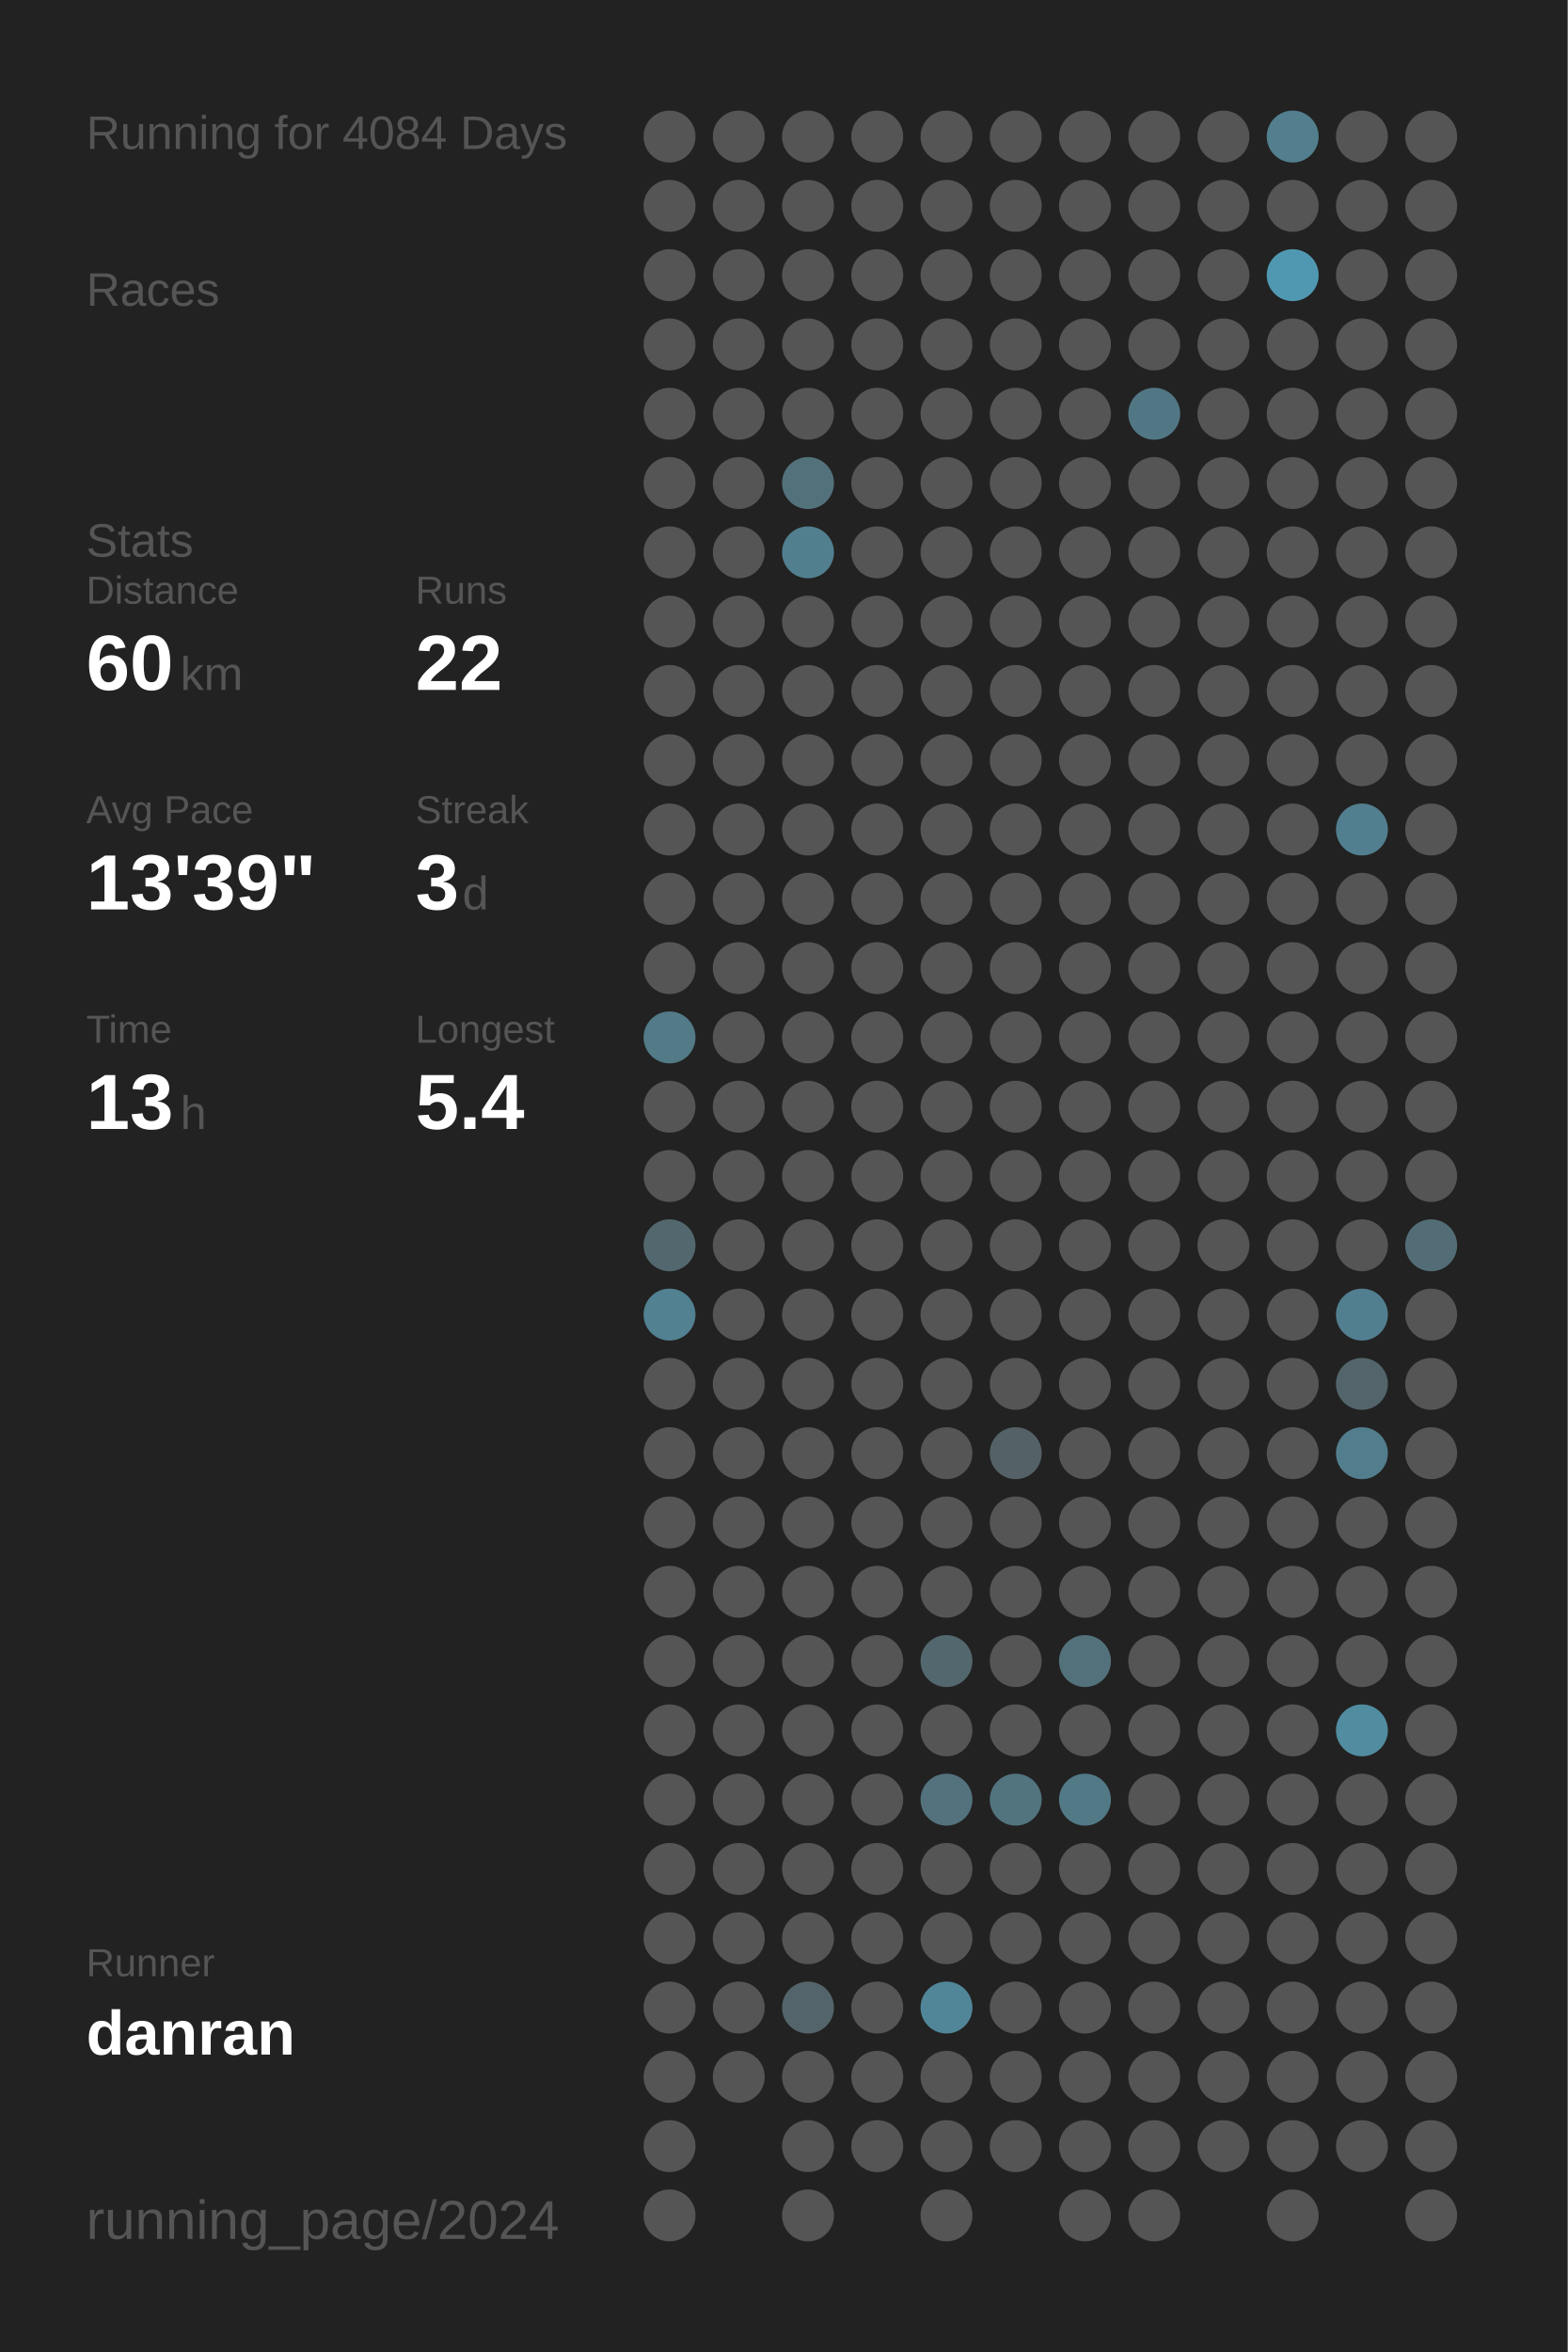
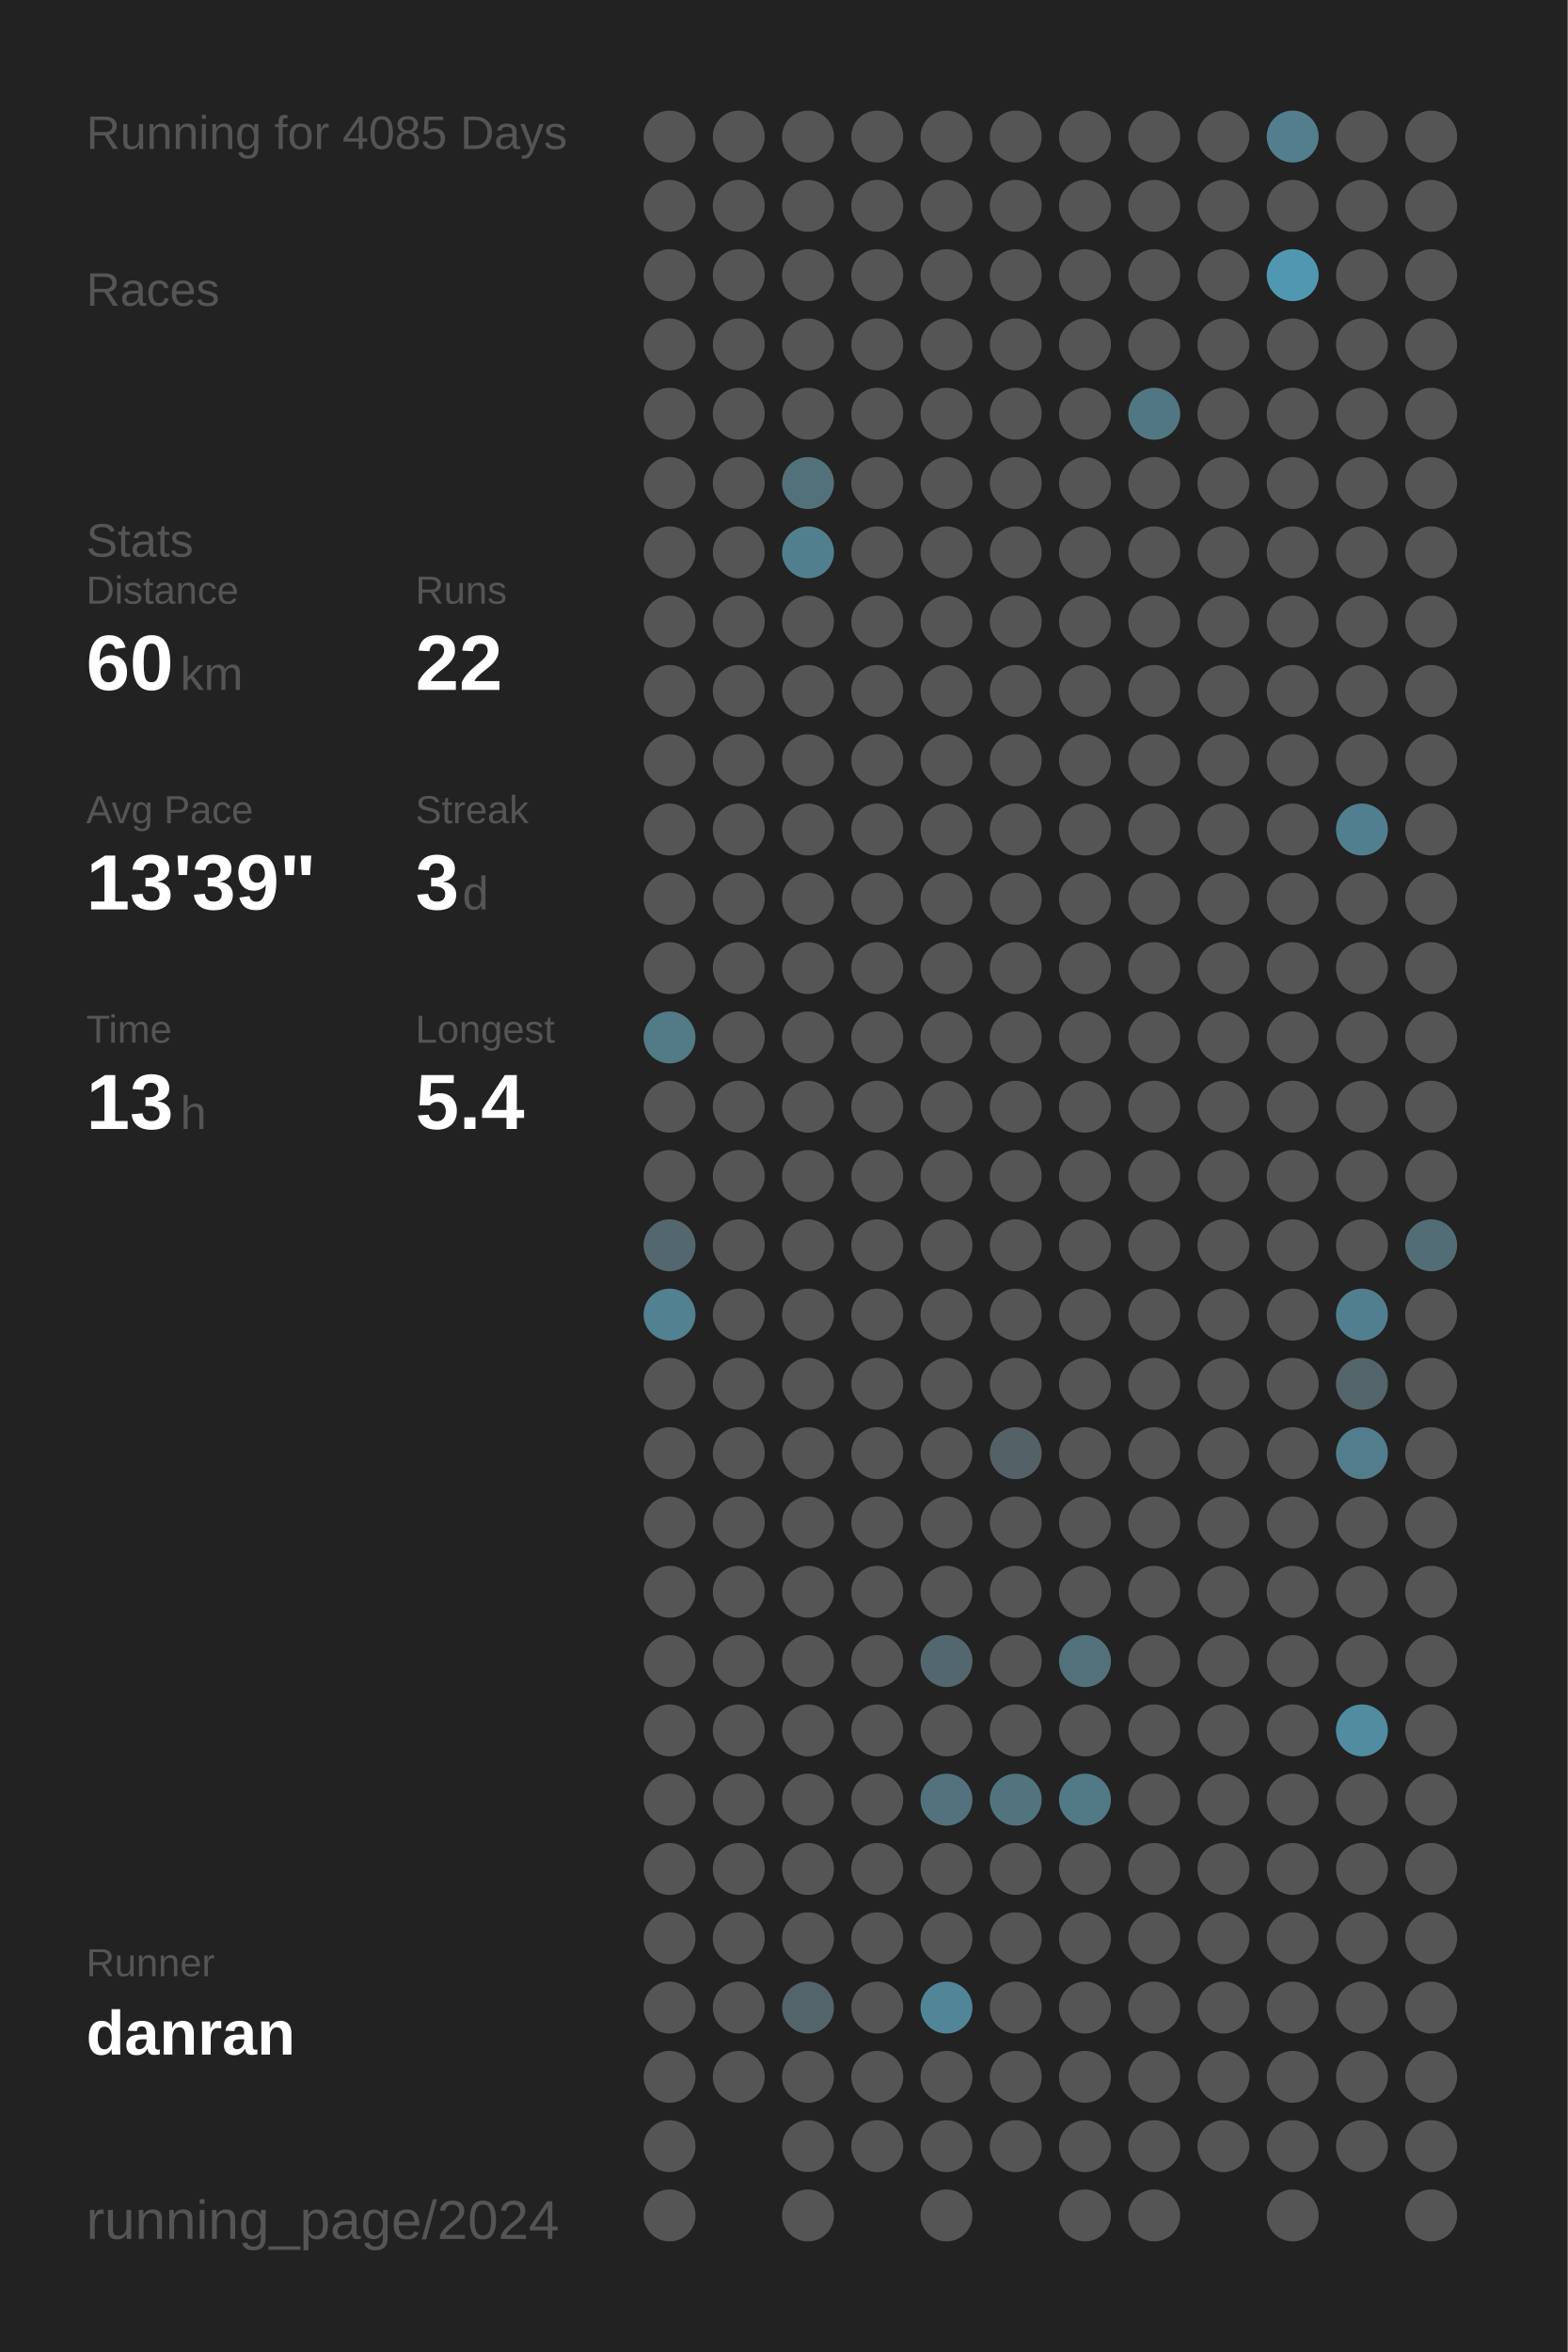
<svg xmlns="http://www.w3.org/2000/svg" baseProfile="full" height="300mm" version="1.1" viewBox="0,0,200,300" width="200mm">
  <defs />
  <rect fill="#222222" height="300" width="200" x="0" y="0" />
-   <text fill="#555555" style="font-size:6px; font-family:Arial;" x="11" y="19">Running for 4084 Days</text>
+   <text fill="#555555" style="font-size:6px; font-family:Arial;" x="11" y="19">Running for 4085 Days</text>
  <text fill="#555555" style="font-size:6px; font-family:Arial;" x="11" y="39">Races</text>
  <text fill="#555555" style="font-size:6px; font-family:Arial;" x="11" y="71">Stats</text>
  <text fill="#555555" style="font-size:5px; font-family:Arial;" x="11" y="77">Distance</text>
  <text fill="#FFFFFF" style="font-size:10px; font-family:Arial; font-weight:bold;" x="11" y="88">60</text>
  <text fill="#555555" style="font-size:6px; font-family:Arial;" x="23" y="88">km</text>
  <text fill="#555555" style="font-size:5px; font-family:Arial;" x="53" y="77">Runs</text>
  <text fill="#FFFFFF" style="font-size:10px; font-family:Arial; font-weight:bold;" x="53" y="88">22</text>
  <text fill="#555555" style="font-size:5px; font-family:Arial;" x="11" y="105">Avg Pace</text>
  <text fill="#FFFFFF" style="font-size:10px; font-family:Arial; font-weight:bold;" x="11" y="116">13'39"</text>
  <text fill="#555555" style="font-size:5px; font-family:Arial;" x="53" y="105">Streak</text>
  <text fill="#FFFFFF" style="font-size:10px; font-family:Arial; font-weight:bold;" x="53" y="116">3</text>
  <text fill="#555555" style="font-size:6px; font-family:Arial;" x="59" y="116">d</text>
  <text fill="#555555" style="font-size:5px; font-family:Arial;" x="11" y="133">Time</text>
  <text fill="#FFFFFF" style="font-size:10px; font-family:Arial; font-weight:bold;" x="11" y="144">13</text>
  <text fill="#555555" style="font-size:6px; font-family:Arial;" x="23" y="144">h</text>
  <text fill="#555555" style="font-size:5px; font-family:Arial;" x="53" y="133">Longest</text>
  <text fill="#FFFFFF" style="font-size:10px; font-family:Arial; font-weight:bold;" x="53" y="144">5.4</text>
  <text fill="#555555" style="font-size:5px; font-family:Arial;" x="11" y="252.065">Runner</text>
  <text fill="#FFFFFF" style="font-size:8px; font-family:Arial; font-weight:bold;" x="11" y="262.065">danran</text>
  <text fill="#555555" style="font-size:7px; font-family:Arial;" x="11" y="285.581">running_page/2024</text>
  <circle cx="85.417" cy="17.419" fill="#555555" r="3.312" />
  <circle cx="85.417" cy="26.258" fill="#555555" r="3.312" />
  <circle cx="85.417" cy="35.097" fill="#555555" r="3.312" />
  <circle cx="85.417" cy="43.935" fill="#555555" r="3.312" />
  <circle cx="85.417" cy="52.774" fill="#555555" r="3.312" />
  <circle cx="85.417" cy="61.613" fill="#555555" r="3.312" />
  <circle cx="85.417" cy="70.452" fill="#555555" r="3.312" />
  <circle cx="85.417" cy="79.29" fill="#555555" r="3.312" />
  <circle cx="85.417" cy="88.129" fill="#555555" r="3.312" />
  <circle cx="85.417" cy="96.968" fill="#555555" r="3.312" />
  <circle cx="85.417" cy="105.806" fill="#555555" r="3.312" />
  <circle cx="85.417" cy="114.645" fill="#555555" r="3.312" />
  <circle cx="85.417" cy="123.484" fill="#555555" r="3.312" />
  <circle cx="85.417" cy="132.323" fill="#527a87" r="3.312" />
  <circle cx="85.417" cy="141.161" fill="#555555" r="3.312" />
  <circle cx="85.417" cy="150" fill="#555555" r="3.312" />
  <circle cx="85.417" cy="158.839" fill="#53676e" r="3.312" />
  <circle cx="85.417" cy="167.677" fill="#528191" r="3.312" />
  <circle cx="85.417" cy="176.516" fill="#555555" r="3.312" />
  <circle cx="85.417" cy="185.355" fill="#555555" r="3.312" />
  <circle cx="85.417" cy="194.194" fill="#555555" r="3.312" />
  <circle cx="85.417" cy="203.032" fill="#555555" r="3.312" />
  <circle cx="85.417" cy="211.871" fill="#555555" r="3.312" />
  <circle cx="85.417" cy="220.71" fill="#555555" r="3.312" />
  <circle cx="85.417" cy="229.548" fill="#555555" r="3.312" />
  <circle cx="85.417" cy="238.387" fill="#555555" r="3.312" />
  <circle cx="85.417" cy="247.226" fill="#555555" r="3.312" />
  <circle cx="85.417" cy="256.065" fill="#555555" r="3.312" />
  <circle cx="85.417" cy="264.903" fill="#555555" r="3.312" />
  <circle cx="85.417" cy="273.742" fill="#555555" r="3.312" />
  <circle cx="85.417" cy="282.581" fill="#555555" r="3.312" />
  <circle cx="94.25" cy="17.419" fill="#555555" r="3.312" />
  <circle cx="94.25" cy="26.258" fill="#555555" r="3.312" />
  <circle cx="94.25" cy="35.097" fill="#555555" r="3.312" />
  <circle cx="94.25" cy="43.935" fill="#555555" r="3.312" />
  <circle cx="94.25" cy="52.774" fill="#555555" r="3.312" />
  <circle cx="94.25" cy="61.613" fill="#555555" r="3.312" />
  <circle cx="94.25" cy="70.452" fill="#555555" r="3.312" />
  <circle cx="94.25" cy="79.29" fill="#555555" r="3.312" />
  <circle cx="94.25" cy="88.129" fill="#555555" r="3.312" />
  <circle cx="94.25" cy="96.968" fill="#555555" r="3.312" />
  <circle cx="94.25" cy="105.806" fill="#555555" r="3.312" />
  <circle cx="94.25" cy="114.645" fill="#555555" r="3.312" />
  <circle cx="94.25" cy="123.484" fill="#555555" r="3.312" />
  <circle cx="94.25" cy="132.323" fill="#555555" r="3.312" />
  <circle cx="94.25" cy="141.161" fill="#555555" r="3.312" />
  <circle cx="94.25" cy="150" fill="#555555" r="3.312" />
  <circle cx="94.25" cy="158.839" fill="#555555" r="3.312" />
  <circle cx="94.25" cy="167.677" fill="#555555" r="3.312" />
  <circle cx="94.25" cy="176.516" fill="#555555" r="3.312" />
  <circle cx="94.25" cy="185.355" fill="#555555" r="3.312" />
  <circle cx="94.25" cy="194.194" fill="#555555" r="3.312" />
  <circle cx="94.25" cy="203.032" fill="#555555" r="3.312" />
  <circle cx="94.25" cy="211.871" fill="#555555" r="3.312" />
  <circle cx="94.25" cy="220.71" fill="#555555" r="3.312" />
  <circle cx="94.25" cy="229.548" fill="#555555" r="3.312" />
  <circle cx="94.25" cy="238.387" fill="#555555" r="3.312" />
  <circle cx="94.25" cy="247.226" fill="#555555" r="3.312" />
  <circle cx="94.25" cy="256.065" fill="#555555" r="3.312" />
  <circle cx="94.25" cy="264.903" fill="#555555" r="3.312" />
  <circle cx="103.083" cy="17.419" fill="#555555" r="3.312" />
  <circle cx="103.083" cy="26.258" fill="#555555" r="3.312" />
  <circle cx="103.083" cy="35.097" fill="#555555" r="3.312" />
  <circle cx="103.083" cy="43.935" fill="#555555" r="3.312" />
  <circle cx="103.083" cy="52.774" fill="#555555" r="3.312" />
  <circle cx="103.083" cy="61.613" fill="#53717b" r="3.312" />
  <circle cx="103.083" cy="70.452" fill="#527f8e" r="3.312" />
  <circle cx="103.083" cy="79.29" fill="#555555" r="3.312" />
  <circle cx="103.083" cy="88.129" fill="#555555" r="3.312" />
  <circle cx="103.083" cy="96.968" fill="#555555" r="3.312" />
  <circle cx="103.083" cy="105.806" fill="#555555" r="3.312" />
  <circle cx="103.083" cy="114.645" fill="#555555" r="3.312" />
  <circle cx="103.083" cy="123.484" fill="#555555" r="3.312" />
  <circle cx="103.083" cy="132.323" fill="#555555" r="3.312" />
  <circle cx="103.083" cy="141.161" fill="#555555" r="3.312" />
  <circle cx="103.083" cy="150" fill="#555555" r="3.312" />
  <circle cx="103.083" cy="158.839" fill="#555555" r="3.312" />
  <circle cx="103.083" cy="167.677" fill="#555555" r="3.312" />
  <circle cx="103.083" cy="176.516" fill="#555555" r="3.312" />
  <circle cx="103.083" cy="185.355" fill="#555555" r="3.312" />
  <circle cx="103.083" cy="194.194" fill="#555555" r="3.312" />
  <circle cx="103.083" cy="203.032" fill="#555555" r="3.312" />
  <circle cx="103.083" cy="211.871" fill="#555555" r="3.312" />
  <circle cx="103.083" cy="220.71" fill="#555555" r="3.312" />
  <circle cx="103.083" cy="229.548" fill="#555555" r="3.312" />
  <circle cx="103.083" cy="238.387" fill="#555555" r="3.312" />
  <circle cx="103.083" cy="247.226" fill="#555555" r="3.312" />
  <circle cx="103.083" cy="256.065" fill="#53656b" r="3.312" />
  <circle cx="103.083" cy="264.903" fill="#555555" r="3.312" />
  <circle cx="103.083" cy="273.742" fill="#555555" r="3.312" />
  <circle cx="103.083" cy="282.581" fill="#555555" r="3.312" />
  <circle cx="111.917" cy="17.419" fill="#555555" r="3.312" />
  <circle cx="111.917" cy="26.258" fill="#555555" r="3.312" />
  <circle cx="111.917" cy="35.097" fill="#555555" r="3.312" />
  <circle cx="111.917" cy="43.935" fill="#555555" r="3.312" />
  <circle cx="111.917" cy="52.774" fill="#555555" r="3.312" />
  <circle cx="111.917" cy="61.613" fill="#555555" r="3.312" />
  <circle cx="111.917" cy="70.452" fill="#555555" r="3.312" />
  <circle cx="111.917" cy="79.29" fill="#555555" r="3.312" />
  <circle cx="111.917" cy="88.129" fill="#555555" r="3.312" />
  <circle cx="111.917" cy="96.968" fill="#555555" r="3.312" />
  <circle cx="111.917" cy="105.806" fill="#555555" r="3.312" />
  <circle cx="111.917" cy="114.645" fill="#555555" r="3.312" />
  <circle cx="111.917" cy="123.484" fill="#555555" r="3.312" />
  <circle cx="111.917" cy="132.323" fill="#555555" r="3.312" />
  <circle cx="111.917" cy="141.161" fill="#555555" r="3.312" />
  <circle cx="111.917" cy="150" fill="#555555" r="3.312" />
  <circle cx="111.917" cy="158.839" fill="#555555" r="3.312" />
  <circle cx="111.917" cy="167.677" fill="#555555" r="3.312" />
  <circle cx="111.917" cy="176.516" fill="#555555" r="3.312" />
  <circle cx="111.917" cy="185.355" fill="#555555" r="3.312" />
  <circle cx="111.917" cy="194.194" fill="#555555" r="3.312" />
  <circle cx="111.917" cy="203.032" fill="#555555" r="3.312" />
  <circle cx="111.917" cy="211.871" fill="#555555" r="3.312" />
  <circle cx="111.917" cy="220.71" fill="#555555" r="3.312" />
  <circle cx="111.917" cy="229.548" fill="#555555" r="3.312" />
  <circle cx="111.917" cy="238.387" fill="#555555" r="3.312" />
  <circle cx="111.917" cy="247.226" fill="#555555" r="3.312" />
  <circle cx="111.917" cy="256.065" fill="#555555" r="3.312" />
  <circle cx="111.917" cy="264.903" fill="#555555" r="3.312" />
  <circle cx="111.917" cy="273.742" fill="#555555" r="3.312" />
  <circle cx="120.75" cy="17.419" fill="#555555" r="3.312" />
  <circle cx="120.75" cy="26.258" fill="#555555" r="3.312" />
  <circle cx="120.75" cy="35.097" fill="#555555" r="3.312" />
  <circle cx="120.75" cy="43.935" fill="#555555" r="3.312" />
  <circle cx="120.75" cy="52.774" fill="#555555" r="3.312" />
  <circle cx="120.75" cy="61.613" fill="#555555" r="3.312" />
  <circle cx="120.75" cy="70.452" fill="#555555" r="3.312" />
  <circle cx="120.75" cy="79.29" fill="#555555" r="3.312" />
  <circle cx="120.75" cy="88.129" fill="#555555" r="3.312" />
  <circle cx="120.75" cy="96.968" fill="#555555" r="3.312" />
  <circle cx="120.75" cy="105.806" fill="#555555" r="3.312" />
  <circle cx="120.75" cy="114.645" fill="#555555" r="3.312" />
  <circle cx="120.75" cy="123.484" fill="#555555" r="3.312" />
  <circle cx="120.75" cy="132.323" fill="#555555" r="3.312" />
  <circle cx="120.75" cy="141.161" fill="#555555" r="3.312" />
  <circle cx="120.75" cy="150" fill="#555555" r="3.312" />
  <circle cx="120.75" cy="158.839" fill="#555555" r="3.312" />
  <circle cx="120.75" cy="167.677" fill="#555555" r="3.312" />
  <circle cx="120.75" cy="176.516" fill="#555555" r="3.312" />
  <circle cx="120.75" cy="185.355" fill="#555555" r="3.312" />
  <circle cx="120.75" cy="194.194" fill="#555555" r="3.312" />
  <circle cx="120.75" cy="203.032" fill="#555555" r="3.312" />
  <circle cx="120.75" cy="211.871" fill="#53676e" r="3.312" />
  <circle cx="120.75" cy="220.71" fill="#555555" r="3.312" />
  <circle cx="120.75" cy="229.548" fill="#53727d" r="3.312" />
  <circle cx="120.75" cy="238.387" fill="#555555" r="3.312" />
  <circle cx="120.75" cy="247.226" fill="#555555" r="3.312" />
  <circle cx="120.75" cy="256.065" fill="#518698" r="3.312" />
  <circle cx="120.75" cy="264.903" fill="#555555" r="3.312" />
  <circle cx="120.75" cy="273.742" fill="#555555" r="3.312" />
  <circle cx="120.75" cy="282.581" fill="#555555" r="3.312" />
  <circle cx="129.583" cy="17.419" fill="#555555" r="3.312" />
  <circle cx="129.583" cy="26.258" fill="#555555" r="3.312" />
  <circle cx="129.583" cy="35.097" fill="#555555" r="3.312" />
  <circle cx="129.583" cy="43.935" fill="#555555" r="3.312" />
  <circle cx="129.583" cy="52.774" fill="#555555" r="3.312" />
  <circle cx="129.583" cy="61.613" fill="#555555" r="3.312" />
  <circle cx="129.583" cy="70.452" fill="#555555" r="3.312" />
  <circle cx="129.583" cy="79.29" fill="#555555" r="3.312" />
  <circle cx="129.583" cy="88.129" fill="#555555" r="3.312" />
  <circle cx="129.583" cy="96.968" fill="#555555" r="3.312" />
  <circle cx="129.583" cy="105.806" fill="#555555" r="3.312" />
  <circle cx="129.583" cy="114.645" fill="#555555" r="3.312" />
  <circle cx="129.583" cy="123.484" fill="#555555" r="3.312" />
  <circle cx="129.583" cy="132.323" fill="#555555" r="3.312" />
  <circle cx="129.583" cy="141.161" fill="#555555" r="3.312" />
  <circle cx="129.583" cy="150" fill="#555555" r="3.312" />
  <circle cx="129.583" cy="158.839" fill="#555555" r="3.312" />
  <circle cx="129.583" cy="167.677" fill="#555555" r="3.312" />
  <circle cx="129.583" cy="176.516" fill="#555555" r="3.312" />
  <circle cx="129.583" cy="185.355" fill="#546267" r="3.312" />
  <circle cx="129.583" cy="194.194" fill="#555555" r="3.312" />
  <circle cx="129.583" cy="203.032" fill="#555555" r="3.312" />
  <circle cx="129.583" cy="211.871" fill="#555555" r="3.312" />
  <circle cx="129.583" cy="220.71" fill="#555555" r="3.312" />
  <circle cx="129.583" cy="229.548" fill="#52747f" r="3.312" />
  <circle cx="129.583" cy="238.387" fill="#555555" r="3.312" />
  <circle cx="129.583" cy="247.226" fill="#555555" r="3.312" />
  <circle cx="129.583" cy="256.065" fill="#555555" r="3.312" />
  <circle cx="129.583" cy="264.903" fill="#555555" r="3.312" />
  <circle cx="129.583" cy="273.742" fill="#555555" r="3.312" />
  <circle cx="138.417" cy="17.419" fill="#555555" r="3.312" />
  <circle cx="138.417" cy="26.258" fill="#555555" r="3.312" />
  <circle cx="138.417" cy="35.097" fill="#555555" r="3.312" />
  <circle cx="138.417" cy="43.935" fill="#555555" r="3.312" />
  <circle cx="138.417" cy="52.774" fill="#555555" r="3.312" />
  <circle cx="138.417" cy="61.613" fill="#555555" r="3.312" />
  <circle cx="138.417" cy="70.452" fill="#555555" r="3.312" />
  <circle cx="138.417" cy="79.29" fill="#555555" r="3.312" />
  <circle cx="138.417" cy="88.129" fill="#555555" r="3.312" />
  <circle cx="138.417" cy="96.968" fill="#555555" r="3.312" />
  <circle cx="138.417" cy="105.806" fill="#555555" r="3.312" />
  <circle cx="138.417" cy="114.645" fill="#555555" r="3.312" />
  <circle cx="138.417" cy="123.484" fill="#555555" r="3.312" />
  <circle cx="138.417" cy="132.323" fill="#555555" r="3.312" />
  <circle cx="138.417" cy="141.161" fill="#555555" r="3.312" />
  <circle cx="138.417" cy="150" fill="#555555" r="3.312" />
  <circle cx="138.417" cy="158.839" fill="#555555" r="3.312" />
  <circle cx="138.417" cy="167.677" fill="#555555" r="3.312" />
  <circle cx="138.417" cy="176.516" fill="#555555" r="3.312" />
  <circle cx="138.417" cy="185.355" fill="#555555" r="3.312" />
  <circle cx="138.417" cy="194.194" fill="#555555" r="3.312" />
  <circle cx="138.417" cy="203.032" fill="#555555" r="3.312" />
  <circle cx="138.417" cy="211.871" fill="#53717b" r="3.312" />
  <circle cx="138.417" cy="220.71" fill="#555555" r="3.312" />
  <circle cx="138.417" cy="229.548" fill="#527986" r="3.312" />
  <circle cx="138.417" cy="238.387" fill="#555555" r="3.312" />
  <circle cx="138.417" cy="247.226" fill="#555555" r="3.312" />
  <circle cx="138.417" cy="256.065" fill="#555555" r="3.312" />
  <circle cx="138.417" cy="264.903" fill="#555555" r="3.312" />
  <circle cx="138.417" cy="273.742" fill="#555555" r="3.312" />
  <circle cx="138.417" cy="282.581" fill="#555555" r="3.312" />
  <circle cx="147.25" cy="17.419" fill="#555555" r="3.312" />
  <circle cx="147.25" cy="26.258" fill="#555555" r="3.312" />
  <circle cx="147.25" cy="35.097" fill="#555555" r="3.312" />
  <circle cx="147.25" cy="43.935" fill="#555555" r="3.312" />
  <circle cx="147.25" cy="52.774" fill="#527784" r="3.312" />
  <circle cx="147.25" cy="61.613" fill="#555555" r="3.312" />
  <circle cx="147.25" cy="70.452" fill="#555555" r="3.312" />
  <circle cx="147.25" cy="79.29" fill="#555555" r="3.312" />
  <circle cx="147.25" cy="88.129" fill="#555555" r="3.312" />
  <circle cx="147.25" cy="96.968" fill="#555555" r="3.312" />
  <circle cx="147.25" cy="105.806" fill="#555555" r="3.312" />
  <circle cx="147.25" cy="114.645" fill="#555555" r="3.312" />
  <circle cx="147.25" cy="123.484" fill="#555555" r="3.312" />
  <circle cx="147.25" cy="132.323" fill="#555555" r="3.312" />
  <circle cx="147.25" cy="141.161" fill="#555555" r="3.312" />
  <circle cx="147.25" cy="150" fill="#555555" r="3.312" />
  <circle cx="147.25" cy="158.839" fill="#555555" r="3.312" />
  <circle cx="147.25" cy="167.677" fill="#555555" r="3.312" />
  <circle cx="147.25" cy="176.516" fill="#555555" r="3.312" />
  <circle cx="147.25" cy="185.355" fill="#555555" r="3.312" />
  <circle cx="147.25" cy="194.194" fill="#555555" r="3.312" />
  <circle cx="147.25" cy="203.032" fill="#555555" r="3.312" />
  <circle cx="147.25" cy="211.871" fill="#555555" r="3.312" />
  <circle cx="147.25" cy="220.71" fill="#555555" r="3.312" />
  <circle cx="147.25" cy="229.548" fill="#555555" r="3.312" />
  <circle cx="147.25" cy="238.387" fill="#555555" r="3.312" />
  <circle cx="147.25" cy="247.226" fill="#555555" r="3.312" />
  <circle cx="147.25" cy="256.065" fill="#555555" r="3.312" />
  <circle cx="147.25" cy="264.903" fill="#555555" r="3.312" />
  <circle cx="147.25" cy="273.742" fill="#555555" r="3.312" />
  <circle cx="147.25" cy="282.581" fill="#555555" r="3.312" />
  <circle cx="156.083" cy="17.419" fill="#555555" r="3.312" />
  <circle cx="156.083" cy="26.258" fill="#555555" r="3.312" />
  <circle cx="156.083" cy="35.097" fill="#555555" r="3.312" />
  <circle cx="156.083" cy="43.935" fill="#555555" r="3.312" />
  <circle cx="156.083" cy="52.774" fill="#555555" r="3.312" />
  <circle cx="156.083" cy="61.613" fill="#555555" r="3.312" />
  <circle cx="156.083" cy="70.452" fill="#555555" r="3.312" />
  <circle cx="156.083" cy="79.29" fill="#555555" r="3.312" />
  <circle cx="156.083" cy="88.129" fill="#555555" r="3.312" />
  <circle cx="156.083" cy="96.968" fill="#555555" r="3.312" />
  <circle cx="156.083" cy="105.806" fill="#555555" r="3.312" />
  <circle cx="156.083" cy="114.645" fill="#555555" r="3.312" />
  <circle cx="156.083" cy="123.484" fill="#555555" r="3.312" />
  <circle cx="156.083" cy="132.323" fill="#555555" r="3.312" />
  <circle cx="156.083" cy="141.161" fill="#555555" r="3.312" />
  <circle cx="156.083" cy="150" fill="#555555" r="3.312" />
  <circle cx="156.083" cy="158.839" fill="#555555" r="3.312" />
  <circle cx="156.083" cy="167.677" fill="#555555" r="3.312" />
  <circle cx="156.083" cy="176.516" fill="#555555" r="3.312" />
  <circle cx="156.083" cy="185.355" fill="#555555" r="3.312" />
  <circle cx="156.083" cy="194.194" fill="#555555" r="3.312" />
  <circle cx="156.083" cy="203.032" fill="#555555" r="3.312" />
  <circle cx="156.083" cy="211.871" fill="#555555" r="3.312" />
  <circle cx="156.083" cy="220.71" fill="#555555" r="3.312" />
  <circle cx="156.083" cy="229.548" fill="#555555" r="3.312" />
  <circle cx="156.083" cy="238.387" fill="#555555" r="3.312" />
  <circle cx="156.083" cy="247.226" fill="#555555" r="3.312" />
  <circle cx="156.083" cy="256.065" fill="#555555" r="3.312" />
  <circle cx="156.083" cy="264.903" fill="#555555" r="3.312" />
  <circle cx="156.083" cy="273.742" fill="#555555" r="3.312" />
  <circle cx="164.917" cy="17.419" fill="#527e8d" r="3.312" />
  <circle cx="164.917" cy="26.258" fill="#555555" r="3.312" />
  <circle cx="164.917" cy="35.097" fill="#5098b1" r="3.312" />
  <circle cx="164.917" cy="43.935" fill="#555555" r="3.312" />
  <circle cx="164.917" cy="52.774" fill="#555555" r="3.312" />
  <circle cx="164.917" cy="61.613" fill="#555555" r="3.312" />
  <circle cx="164.917" cy="70.452" fill="#555555" r="3.312" />
  <circle cx="164.917" cy="79.29" fill="#555555" r="3.312" />
  <circle cx="164.917" cy="88.129" fill="#555555" r="3.312" />
  <circle cx="164.917" cy="96.968" fill="#555555" r="3.312" />
  <circle cx="164.917" cy="105.806" fill="#555555" r="3.312" />
  <circle cx="164.917" cy="114.645" fill="#555555" r="3.312" />
  <circle cx="164.917" cy="123.484" fill="#555555" r="3.312" />
  <circle cx="164.917" cy="132.323" fill="#555555" r="3.312" />
  <circle cx="164.917" cy="141.161" fill="#555555" r="3.312" />
  <circle cx="164.917" cy="150" fill="#555555" r="3.312" />
  <circle cx="164.917" cy="158.839" fill="#555555" r="3.312" />
  <circle cx="164.917" cy="167.677" fill="#555555" r="3.312" />
  <circle cx="164.917" cy="176.516" fill="#555555" r="3.312" />
  <circle cx="164.917" cy="185.355" fill="#555555" r="3.312" />
  <circle cx="164.917" cy="194.194" fill="#555555" r="3.312" />
  <circle cx="164.917" cy="203.032" fill="#555555" r="3.312" />
  <circle cx="164.917" cy="211.871" fill="#555555" r="3.312" />
  <circle cx="164.917" cy="220.71" fill="#555555" r="3.312" />
  <circle cx="164.917" cy="229.548" fill="#555555" r="3.312" />
  <circle cx="164.917" cy="238.387" fill="#555555" r="3.312" />
  <circle cx="164.917" cy="247.226" fill="#555555" r="3.312" />
  <circle cx="164.917" cy="256.065" fill="#555555" r="3.312" />
  <circle cx="164.917" cy="264.903" fill="#555555" r="3.312" />
  <circle cx="164.917" cy="273.742" fill="#555555" r="3.312" />
  <circle cx="164.917" cy="282.581" fill="#555555" r="3.312" />
  <circle cx="173.75" cy="17.419" fill="#555555" r="3.312" />
  <circle cx="173.75" cy="26.258" fill="#555555" r="3.312" />
  <circle cx="173.75" cy="35.097" fill="#555555" r="3.312" />
  <circle cx="173.75" cy="43.935" fill="#555555" r="3.312" />
  <circle cx="173.75" cy="52.774" fill="#555555" r="3.312" />
  <circle cx="173.75" cy="61.613" fill="#555555" r="3.312" />
  <circle cx="173.75" cy="70.452" fill="#555555" r="3.312" />
  <circle cx="173.75" cy="79.29" fill="#555555" r="3.312" />
  <circle cx="173.75" cy="88.129" fill="#555555" r="3.312" />
  <circle cx="173.75" cy="96.968" fill="#555555" r="3.312" />
  <circle cx="173.75" cy="105.806" fill="#527f8f" r="3.312" />
  <circle cx="173.75" cy="114.645" fill="#555555" r="3.312" />
  <circle cx="173.75" cy="123.484" fill="#555555" r="3.312" />
  <circle cx="173.75" cy="132.323" fill="#555555" r="3.312" />
  <circle cx="173.75" cy="141.161" fill="#555555" r="3.312" />
  <circle cx="173.75" cy="150" fill="#555555" r="3.312" />
  <circle cx="173.75" cy="158.839" fill="#555555" r="3.312" />
  <circle cx="173.75" cy="167.677" fill="#527f8f" r="3.312" />
  <circle cx="173.75" cy="176.516" fill="#53656a" r="3.312" />
  <circle cx="173.75" cy="185.355" fill="#527d8c" r="3.312" />
  <circle cx="173.75" cy="194.194" fill="#555555" r="3.312" />
  <circle cx="173.75" cy="203.032" fill="#555555" r="3.312" />
  <circle cx="173.75" cy="211.871" fill="#555555" r="3.312" />
  <circle cx="173.75" cy="220.71" fill="#518ca0" r="3.312" />
  <circle cx="173.75" cy="229.548" fill="#555555" r="3.312" />
  <circle cx="173.75" cy="238.387" fill="#555555" r="3.312" />
  <circle cx="173.75" cy="247.226" fill="#555555" r="3.312" />
  <circle cx="173.75" cy="256.065" fill="#555555" r="3.312" />
  <circle cx="173.75" cy="264.903" fill="#555555" r="3.312" />
  <circle cx="173.75" cy="273.742" fill="#555555" r="3.312" />
  <circle cx="182.583" cy="17.419" fill="#555555" r="3.312" />
  <circle cx="182.583" cy="26.258" fill="#555555" r="3.312" />
  <circle cx="182.583" cy="35.097" fill="#555555" r="3.312" />
  <circle cx="182.583" cy="43.935" fill="#555555" r="3.312" />
  <circle cx="182.583" cy="52.774" fill="#555555" r="3.312" />
  <circle cx="182.583" cy="61.613" fill="#555555" r="3.312" />
  <circle cx="182.583" cy="70.452" fill="#555555" r="3.312" />
  <circle cx="182.583" cy="79.29" fill="#555555" r="3.312" />
  <circle cx="182.583" cy="88.129" fill="#555555" r="3.312" />
  <circle cx="182.583" cy="96.968" fill="#555555" r="3.312" />
  <circle cx="182.583" cy="105.806" fill="#555555" r="3.312" />
  <circle cx="182.583" cy="114.645" fill="#555555" r="3.312" />
  <circle cx="182.583" cy="123.484" fill="#555555" r="3.312" />
  <circle cx="182.583" cy="132.323" fill="#555555" r="3.312" />
  <circle cx="182.583" cy="141.161" fill="#555555" r="3.312" />
  <circle cx="182.583" cy="150" fill="#555555" r="3.312" />
  <circle cx="182.583" cy="158.839" fill="#536d76" r="3.312" />
  <circle cx="182.583" cy="167.677" fill="#555555" r="3.312" />
  <circle cx="182.583" cy="176.516" fill="#555555" r="3.312" />
  <circle cx="182.583" cy="185.355" fill="#555555" r="3.312" />
  <circle cx="182.583" cy="194.194" fill="#555555" r="3.312" />
  <circle cx="182.583" cy="203.032" fill="#555555" r="3.312" />
  <circle cx="182.583" cy="211.871" fill="#555555" r="3.312" />
  <circle cx="182.583" cy="220.71" fill="#555555" r="3.312" />
  <circle cx="182.583" cy="229.548" fill="#555555" r="3.312" />
  <circle cx="182.583" cy="238.387" fill="#555555" r="3.312" />
  <circle cx="182.583" cy="247.226" fill="#555555" r="3.312" />
  <circle cx="182.583" cy="256.065" fill="#555555" r="3.312" />
  <circle cx="182.583" cy="264.903" fill="#555555" r="3.312" />
  <circle cx="182.583" cy="273.742" fill="#555555" r="3.312" />
  <circle cx="182.583" cy="282.581" fill="#555555" r="3.312" />
</svg>
